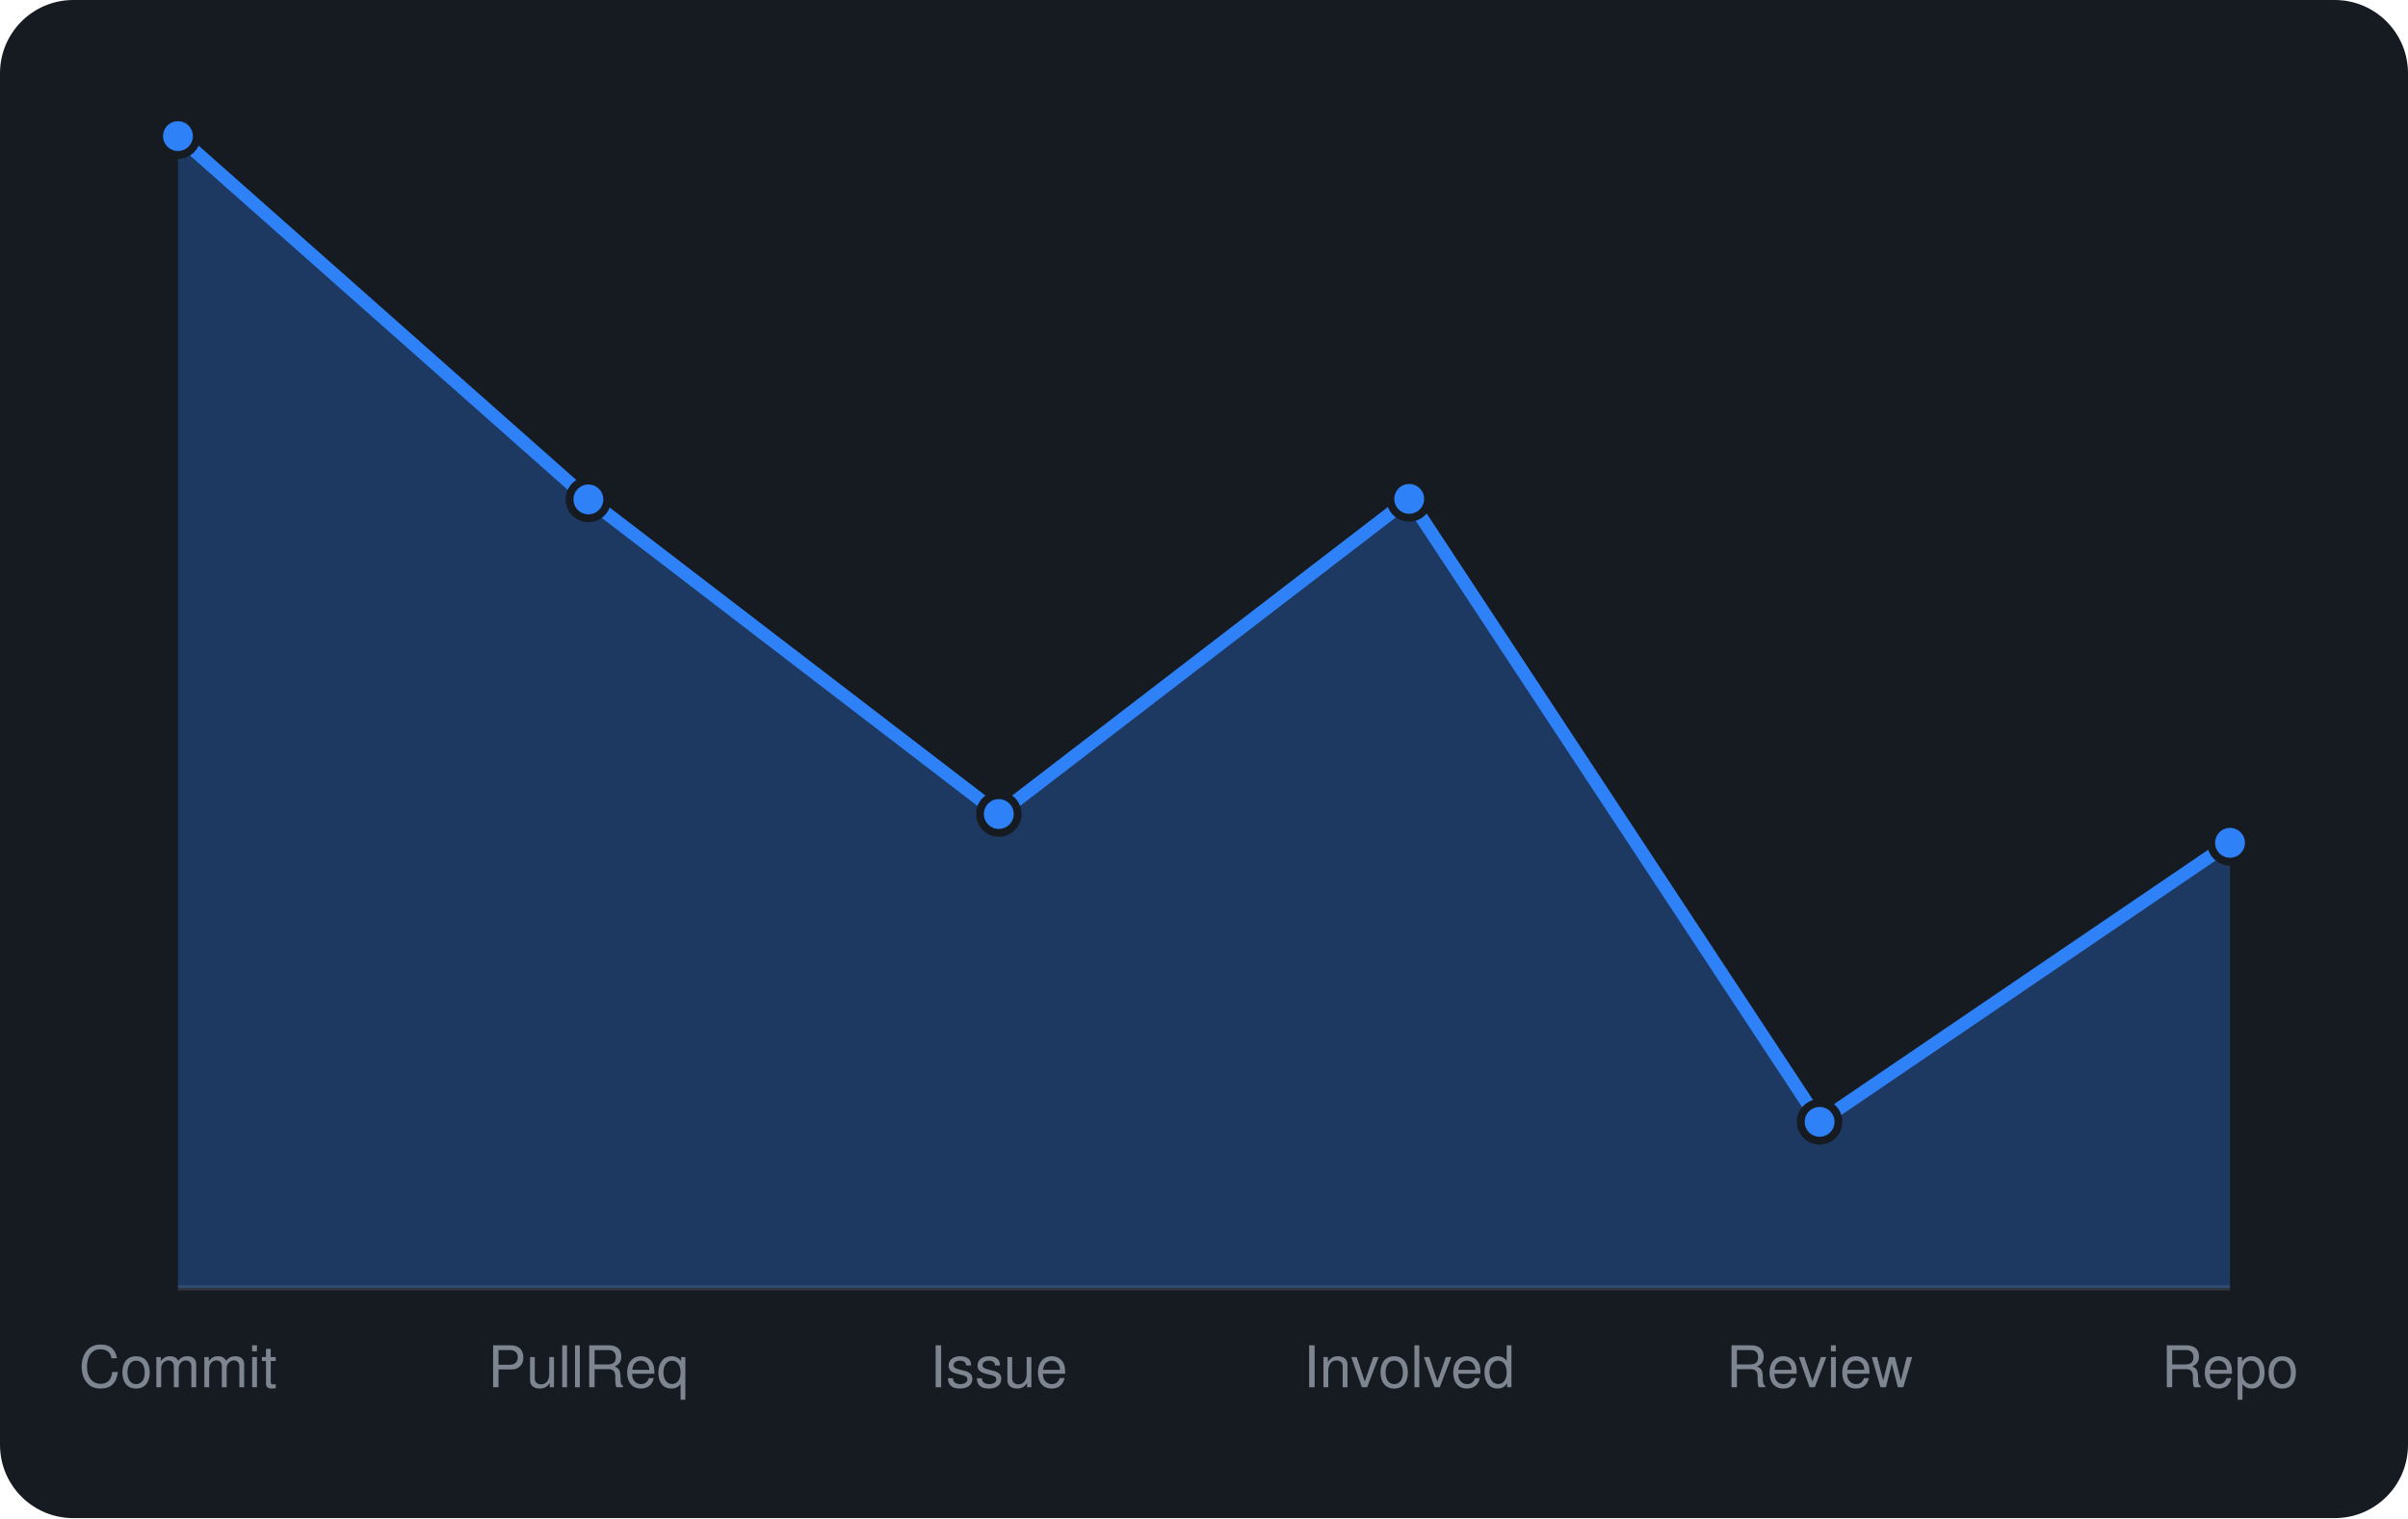
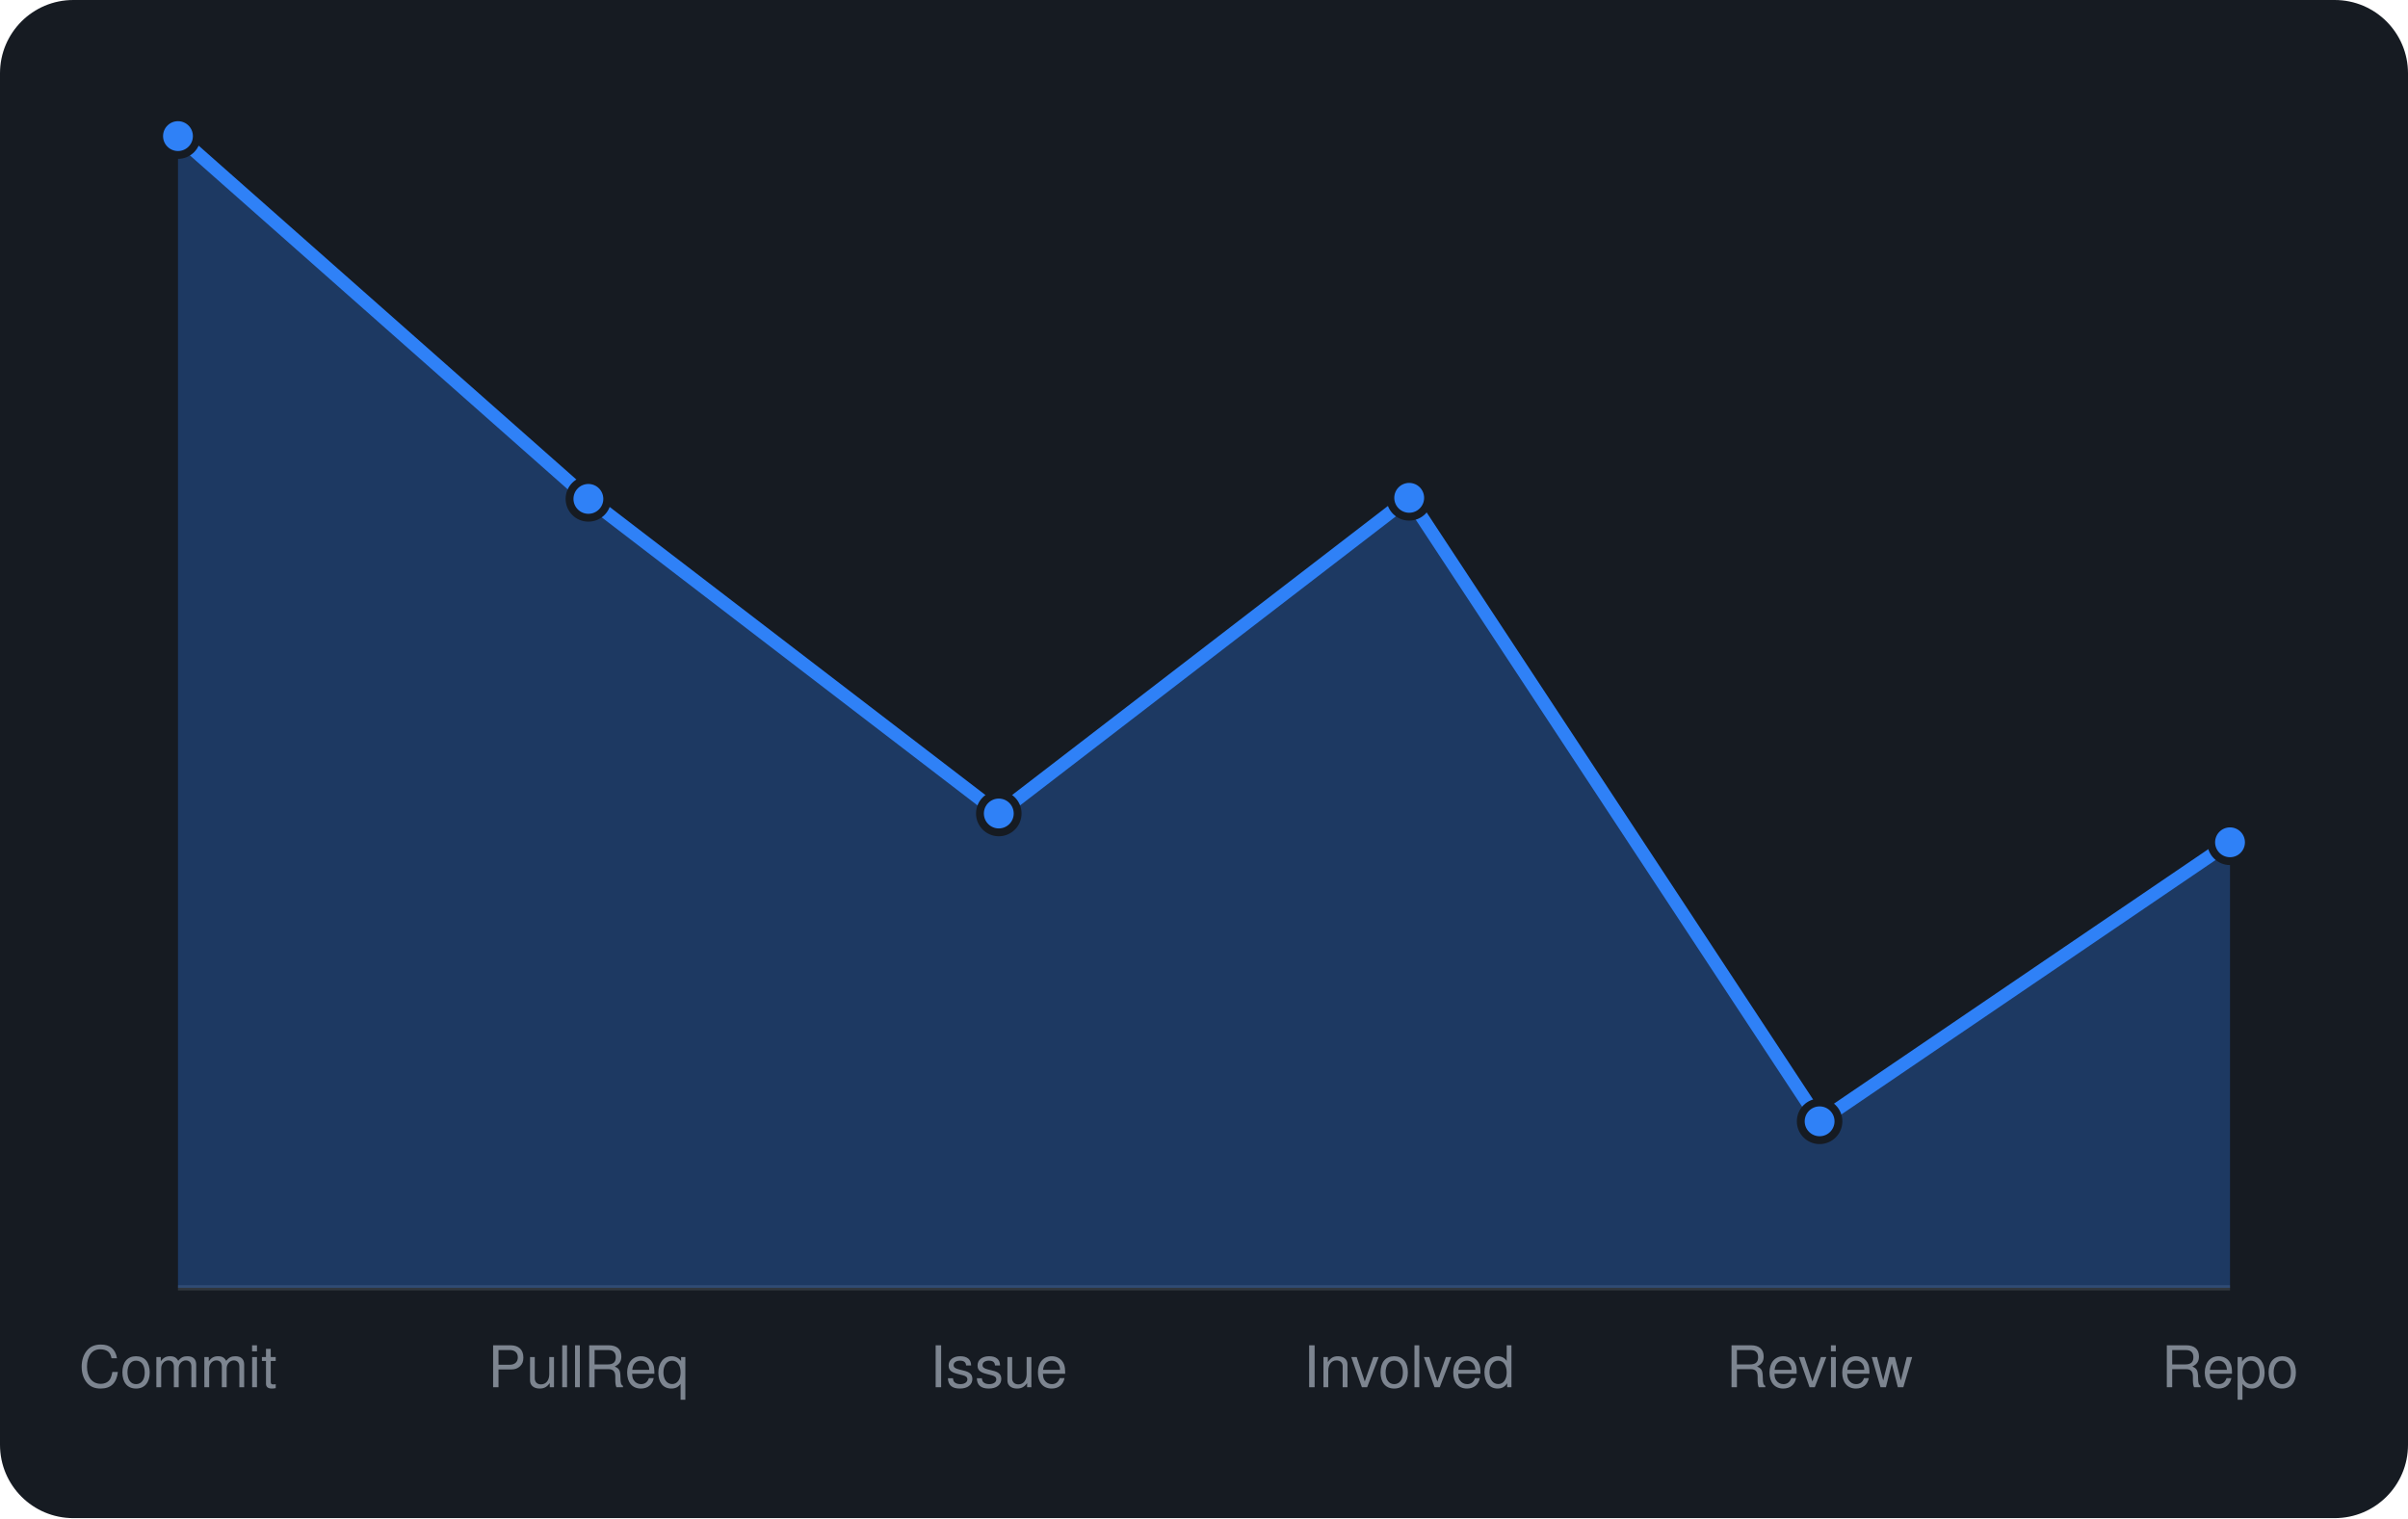
<svg xmlns="http://www.w3.org/2000/svg" viewBox="0 0 460 290" width="460" height="290" font-family="-apple-system,BlinkMacSystemFont,'Segoe UI',Helvetica,Arial,sans-serif">
  <rect width="460" height="290" rx="14" fill="#161b22" />
  <line x1="34" y1="246" x2="426" y2="246" stroke="#30363d" />
-   <path d="M34.0 246 L34.0 26.0L112.4 95.4L190.8 155.5L269.2 95.3L347.6 214.3L426.0 161.0 L426.0 246 Z" fill="rgba(47,129,247,0.3)" />
-   <path d="M34.0 26.0L112.4 95.4L190.8 155.5L269.2 95.3L347.6 214.3L426.0 161.0" fill="none" stroke="#2f81f7" stroke-width="2.5" stroke-linejoin="round" />
+   <path d="M34.0 246 L34.0 26.0L112.4 95.3L190.8 155.4L269.2 95.1L347.6 214.2L426.0 160.9 L426.0 246 Z" fill="rgba(47,129,247,0.3)" />
+   <path d="M34.0 26.0L112.4 95.3L190.8 155.4L269.2 95.1L347.6 214.2L426.0 160.9" fill="none" stroke="#2f81f7" stroke-width="2.5" stroke-linejoin="round" />
  <circle cx="34.0" cy="26.0" r="3.6" fill="#2f81f7" stroke="#161b22" stroke-width="1.5" />
-   <circle cx="112.4" cy="95.4" r="3.6" fill="#2f81f7" stroke="#161b22" stroke-width="1.5" />
-   <circle cx="190.8" cy="155.5" r="3.6" fill="#2f81f7" stroke="#161b22" stroke-width="1.5" />
-   <circle cx="269.2" cy="95.3" r="3.6" fill="#2f81f7" stroke="#161b22" stroke-width="1.5" />
-   <circle cx="347.6" cy="214.3" r="3.6" fill="#2f81f7" stroke="#161b22" stroke-width="1.5" />
-   <circle cx="426.0" cy="161.0" r="3.6" fill="#2f81f7" stroke="#161b22" stroke-width="1.5" />
+   <circle cx="112.4" cy="95.3" r="3.6" fill="#2f81f7" stroke="#161b22" stroke-width="1.5" />
+   <circle cx="190.8" cy="155.4" r="3.6" fill="#2f81f7" stroke="#161b22" stroke-width="1.5" />
+   <circle cx="269.2" cy="95.1" r="3.6" fill="#2f81f7" stroke="#161b22" stroke-width="1.5" />
+   <circle cx="347.6" cy="214.2" r="3.6" fill="#2f81f7" stroke="#161b22" stroke-width="1.5" />
+   <circle cx="426.0" cy="160.9" r="3.6" fill="#2f81f7" stroke="#161b22" stroke-width="1.5" />
  <text x="34.0" y="265" text-anchor="middle" font-size="11" fill="#7d8590">Commit</text>
  <text x="112.4" y="265" text-anchor="middle" font-size="11" fill="#7d8590">PullReq</text>
  <text x="190.8" y="265" text-anchor="middle" font-size="11" fill="#7d8590">Issue</text>
  <text x="269.2" y="265" text-anchor="middle" font-size="11" fill="#7d8590">Involved</text>
  <text x="347.6" y="265" text-anchor="middle" font-size="11" fill="#7d8590">Review</text>
  <text x="426.0" y="265" text-anchor="middle" font-size="11" fill="#7d8590">Repo</text>
</svg>
